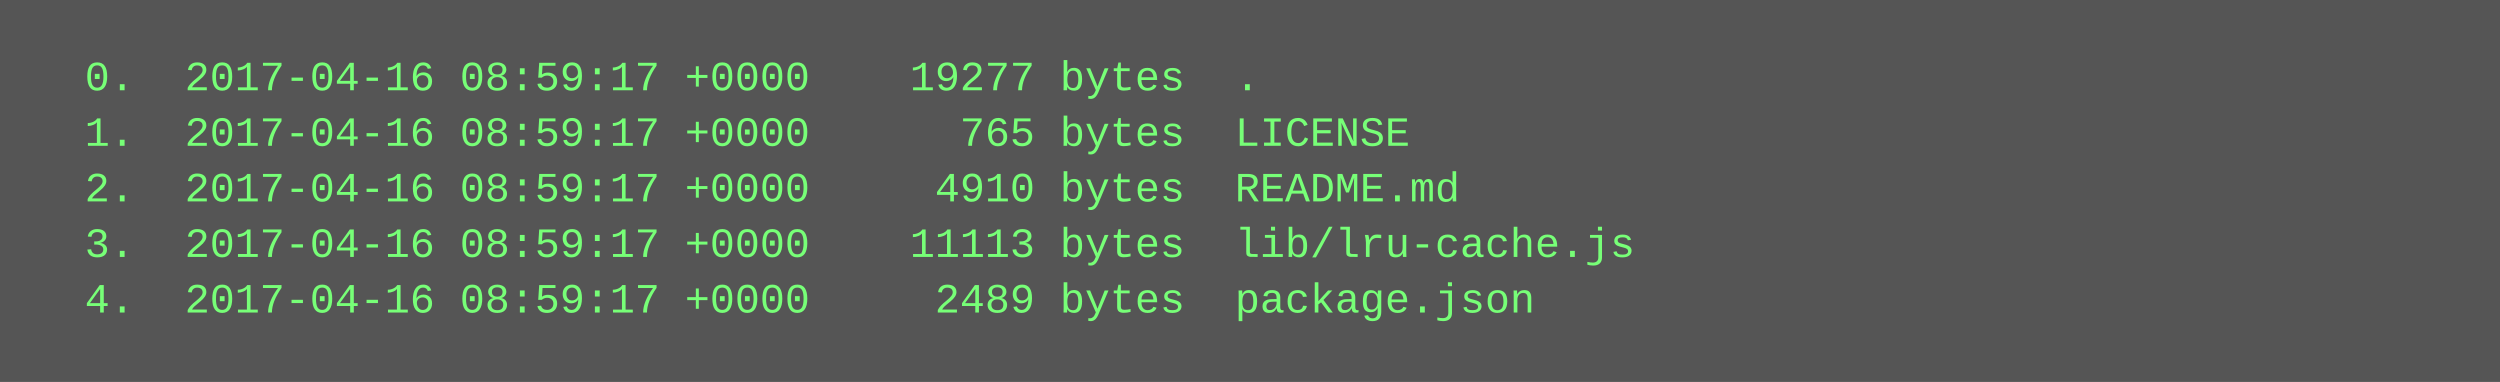
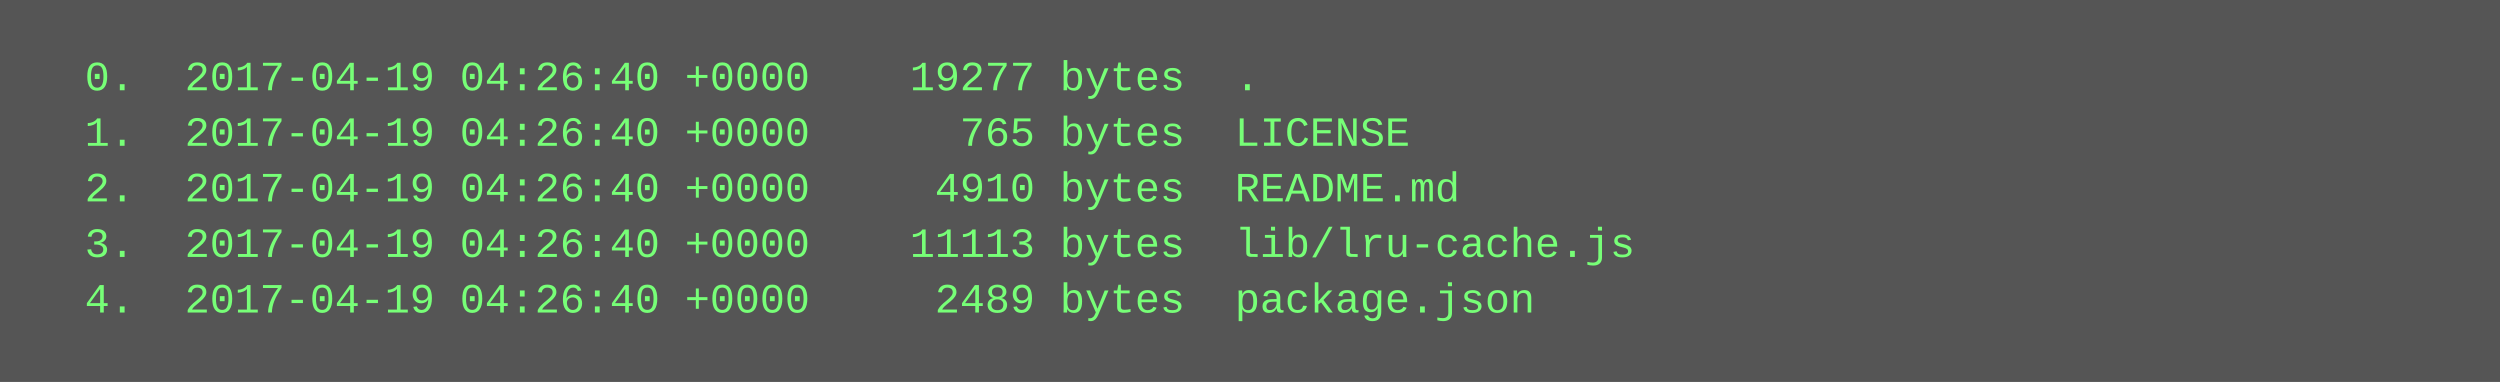
<svg xmlns="http://www.w3.org/2000/svg" height="110" width="720">
  <rect height="110" fill="#555" width="720" />
  <text fill="#7f7" font-family="Courier New" font-size="12" xml:space="preserve">
-     <tspan x="10" y="26">  0.  2017-04-16 08:59:17 +0000    19277 bytes  .</tspan>
-     <tspan x="10" y="42">  1.  2017-04-16 08:59:17 +0000      765 bytes  LICENSE</tspan>
-     <tspan x="10" y="58">  2.  2017-04-16 08:59:17 +0000     4910 bytes  README.md</tspan>
-     <tspan x="10" y="74">  3.  2017-04-16 08:59:17 +0000    11113 bytes  lib/lru-cache.js</tspan>
-     <tspan x="10" y="90">  4.  2017-04-16 08:59:17 +0000     2489 bytes  package.json</tspan>
+     <tspan x="10" y="26">  0.  2017-04-19 04:26:40 +0000    19277 bytes  .</tspan>
+     <tspan x="10" y="42">  1.  2017-04-19 04:26:40 +0000      765 bytes  LICENSE</tspan>
+     <tspan x="10" y="58">  2.  2017-04-19 04:26:40 +0000     4910 bytes  README.md</tspan>
+     <tspan x="10" y="74">  3.  2017-04-19 04:26:40 +0000    11113 bytes  lib/lru-cache.js</tspan>
+     <tspan x="10" y="90">  4.  2017-04-19 04:26:40 +0000     2489 bytes  package.json</tspan>
  </text>
</svg>
